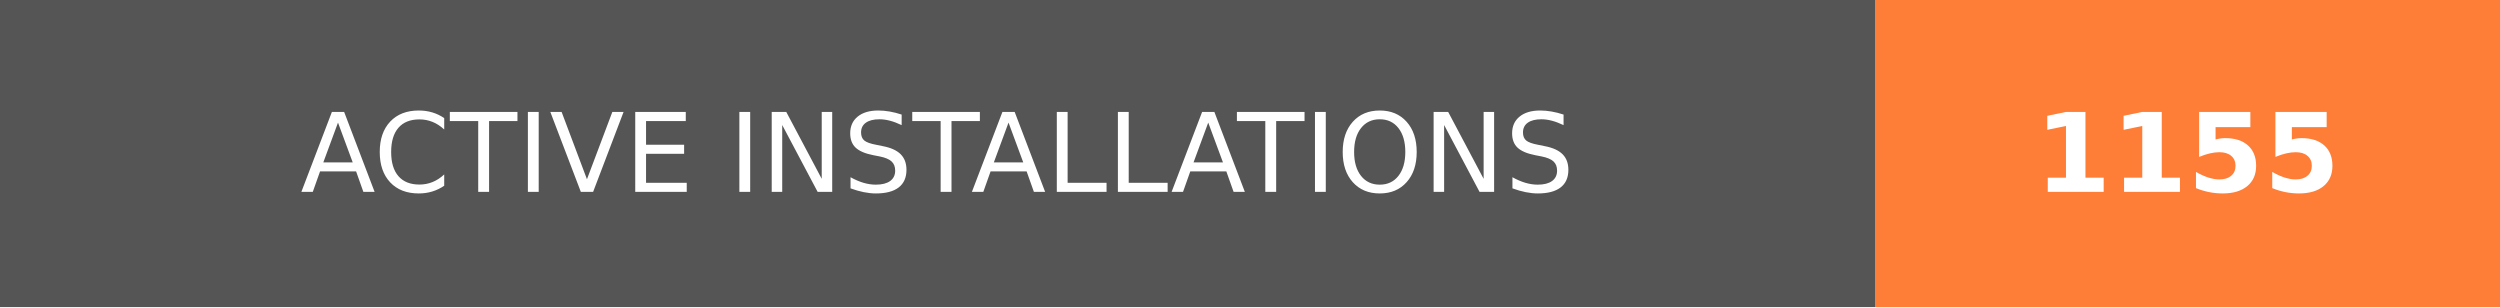
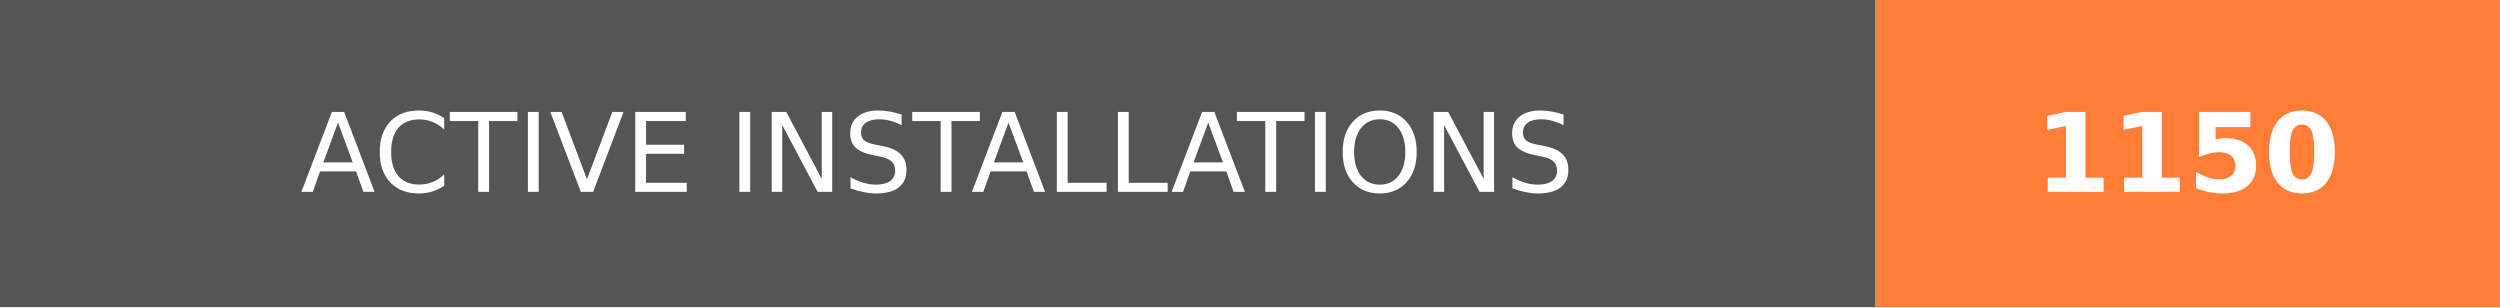
- <svg xmlns="http://www.w3.org/2000/svg" width="228" height="28" role="img" aria-label="ACTIVE INSTALLATIONS: 1155">
+ <svg xmlns="http://www.w3.org/2000/svg" width="228" height="28" role="img" aria-label="ACTIVE INSTALLATIONS: 1150">
  <g shape-rendering="crispEdges">
    <rect width="171" height="28" fill="#555" />
    <rect x="171" width="57" height="28" fill="#fe7d37" />
  </g>
  <g fill="#fff" text-anchor="middle" font-family="Verdana,Geneva,DejaVu Sans,sans-serif" text-rendering="geometricPrecision" font-size="100">
    <text transform="scale(.1)" x="855" y="175" textLength="1470" fill="#fff">ACTIVE INSTALLATIONS</text>
-     <text transform="scale(.1)" x="1995" y="175" textLength="330" fill="#fff" font-weight="bold">1155</text>
+     <text transform="scale(.1)" x="1995" y="175" textLength="330" fill="#fff" font-weight="bold">1150</text>
  </g>
</svg>
